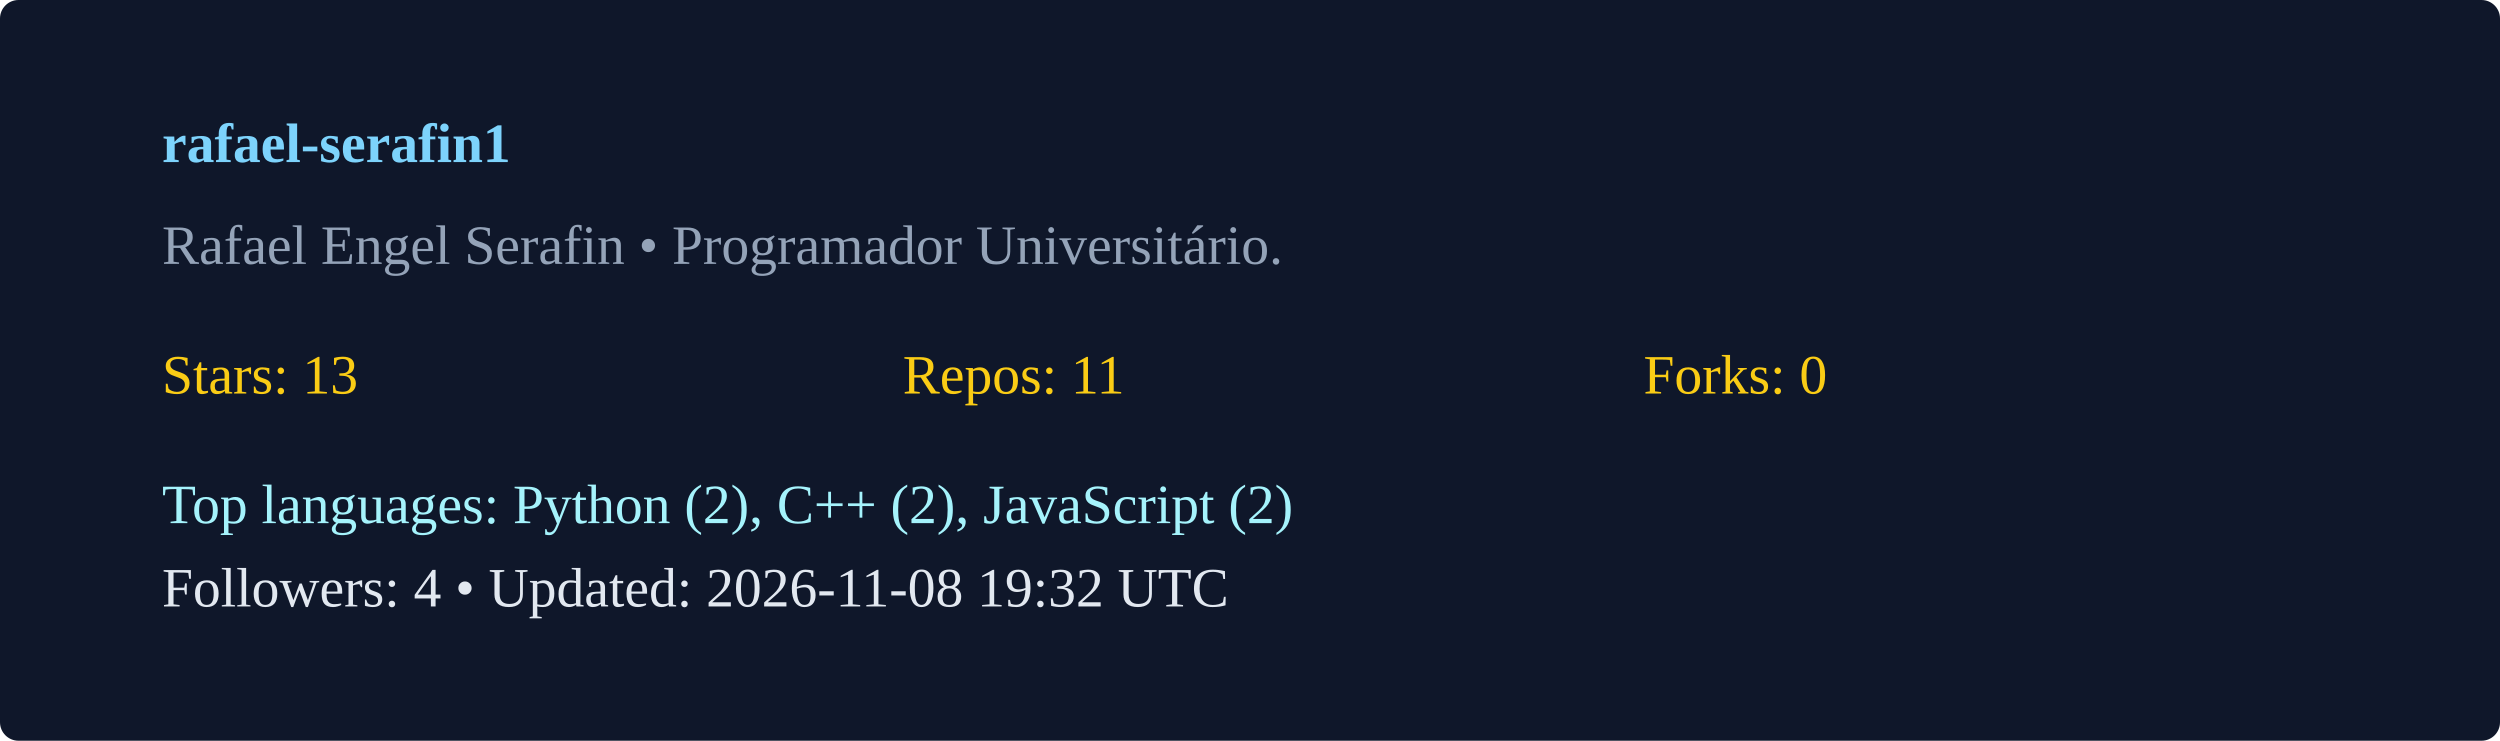
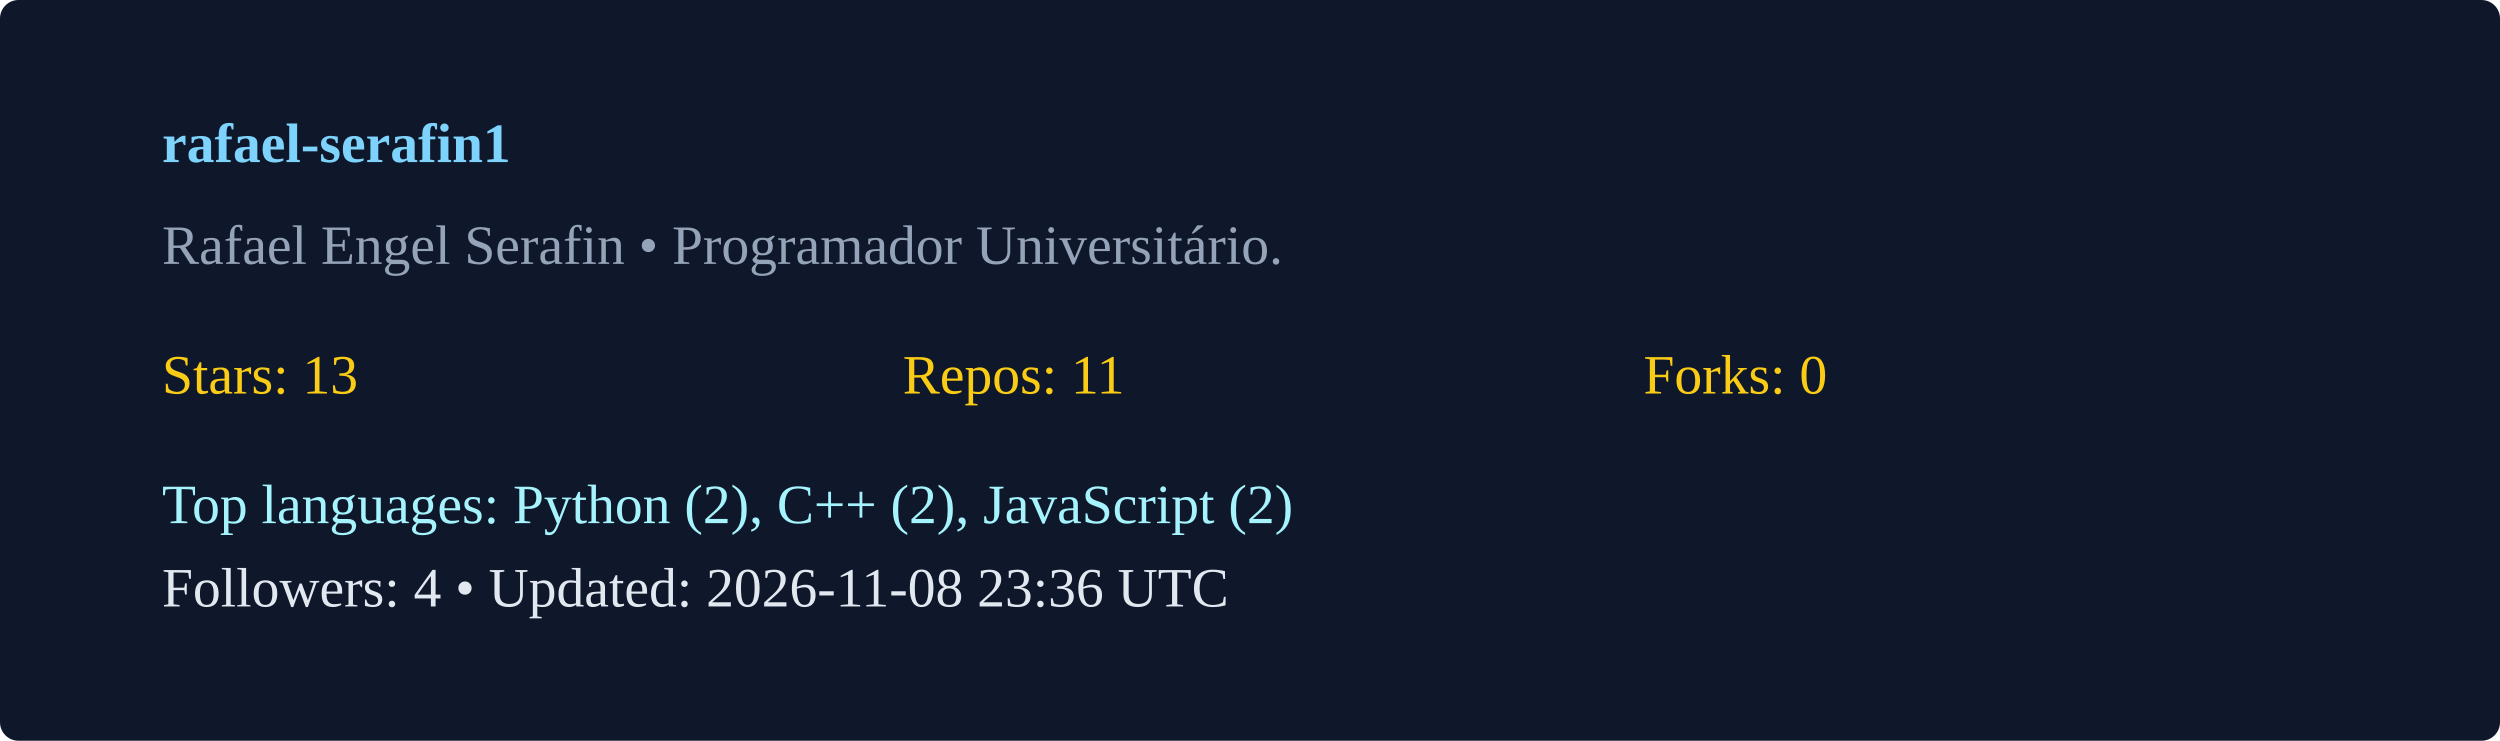
<svg xmlns="http://www.w3.org/2000/svg" width="540" height="160" viewBox="0 0 540 160">
  <rect width="100%" height="100%" rx="4" fill="#0f172a" />
  <g transform="translate(35,35)">
    <text x="0" y="0" fill="#7dd3fc" font-weight="600">rafael-serafin1</text>
    <text x="0" y="22" fill="#94a3b8">Rafael Engel Serafin  • Programador Universitário. </text>
    <g transform="translate(0,50)">
      <text x="0" y="0" fill="#facc15">Stars: 13</text>
      <text x="160" y="0" fill="#facc15">Repos: 11</text>
      <text x="320" y="0" fill="#facc15">Forks: 0</text>
      <text x="0" y="28" fill="#a5f3fc">Top languages: Python (2), C++ (2), JavaScript (2)</text>
-       <text x="0" y="46" fill="#e2e8f0">Followers: 4 • Updated: 2026-11-08 19:32 UTC</text>
+       <text x="0" y="46" fill="#e2e8f0">Followers: 4 • Updated: 2026-11-08 23:36 UTC</text>
    </g>
  </g>
</svg>
